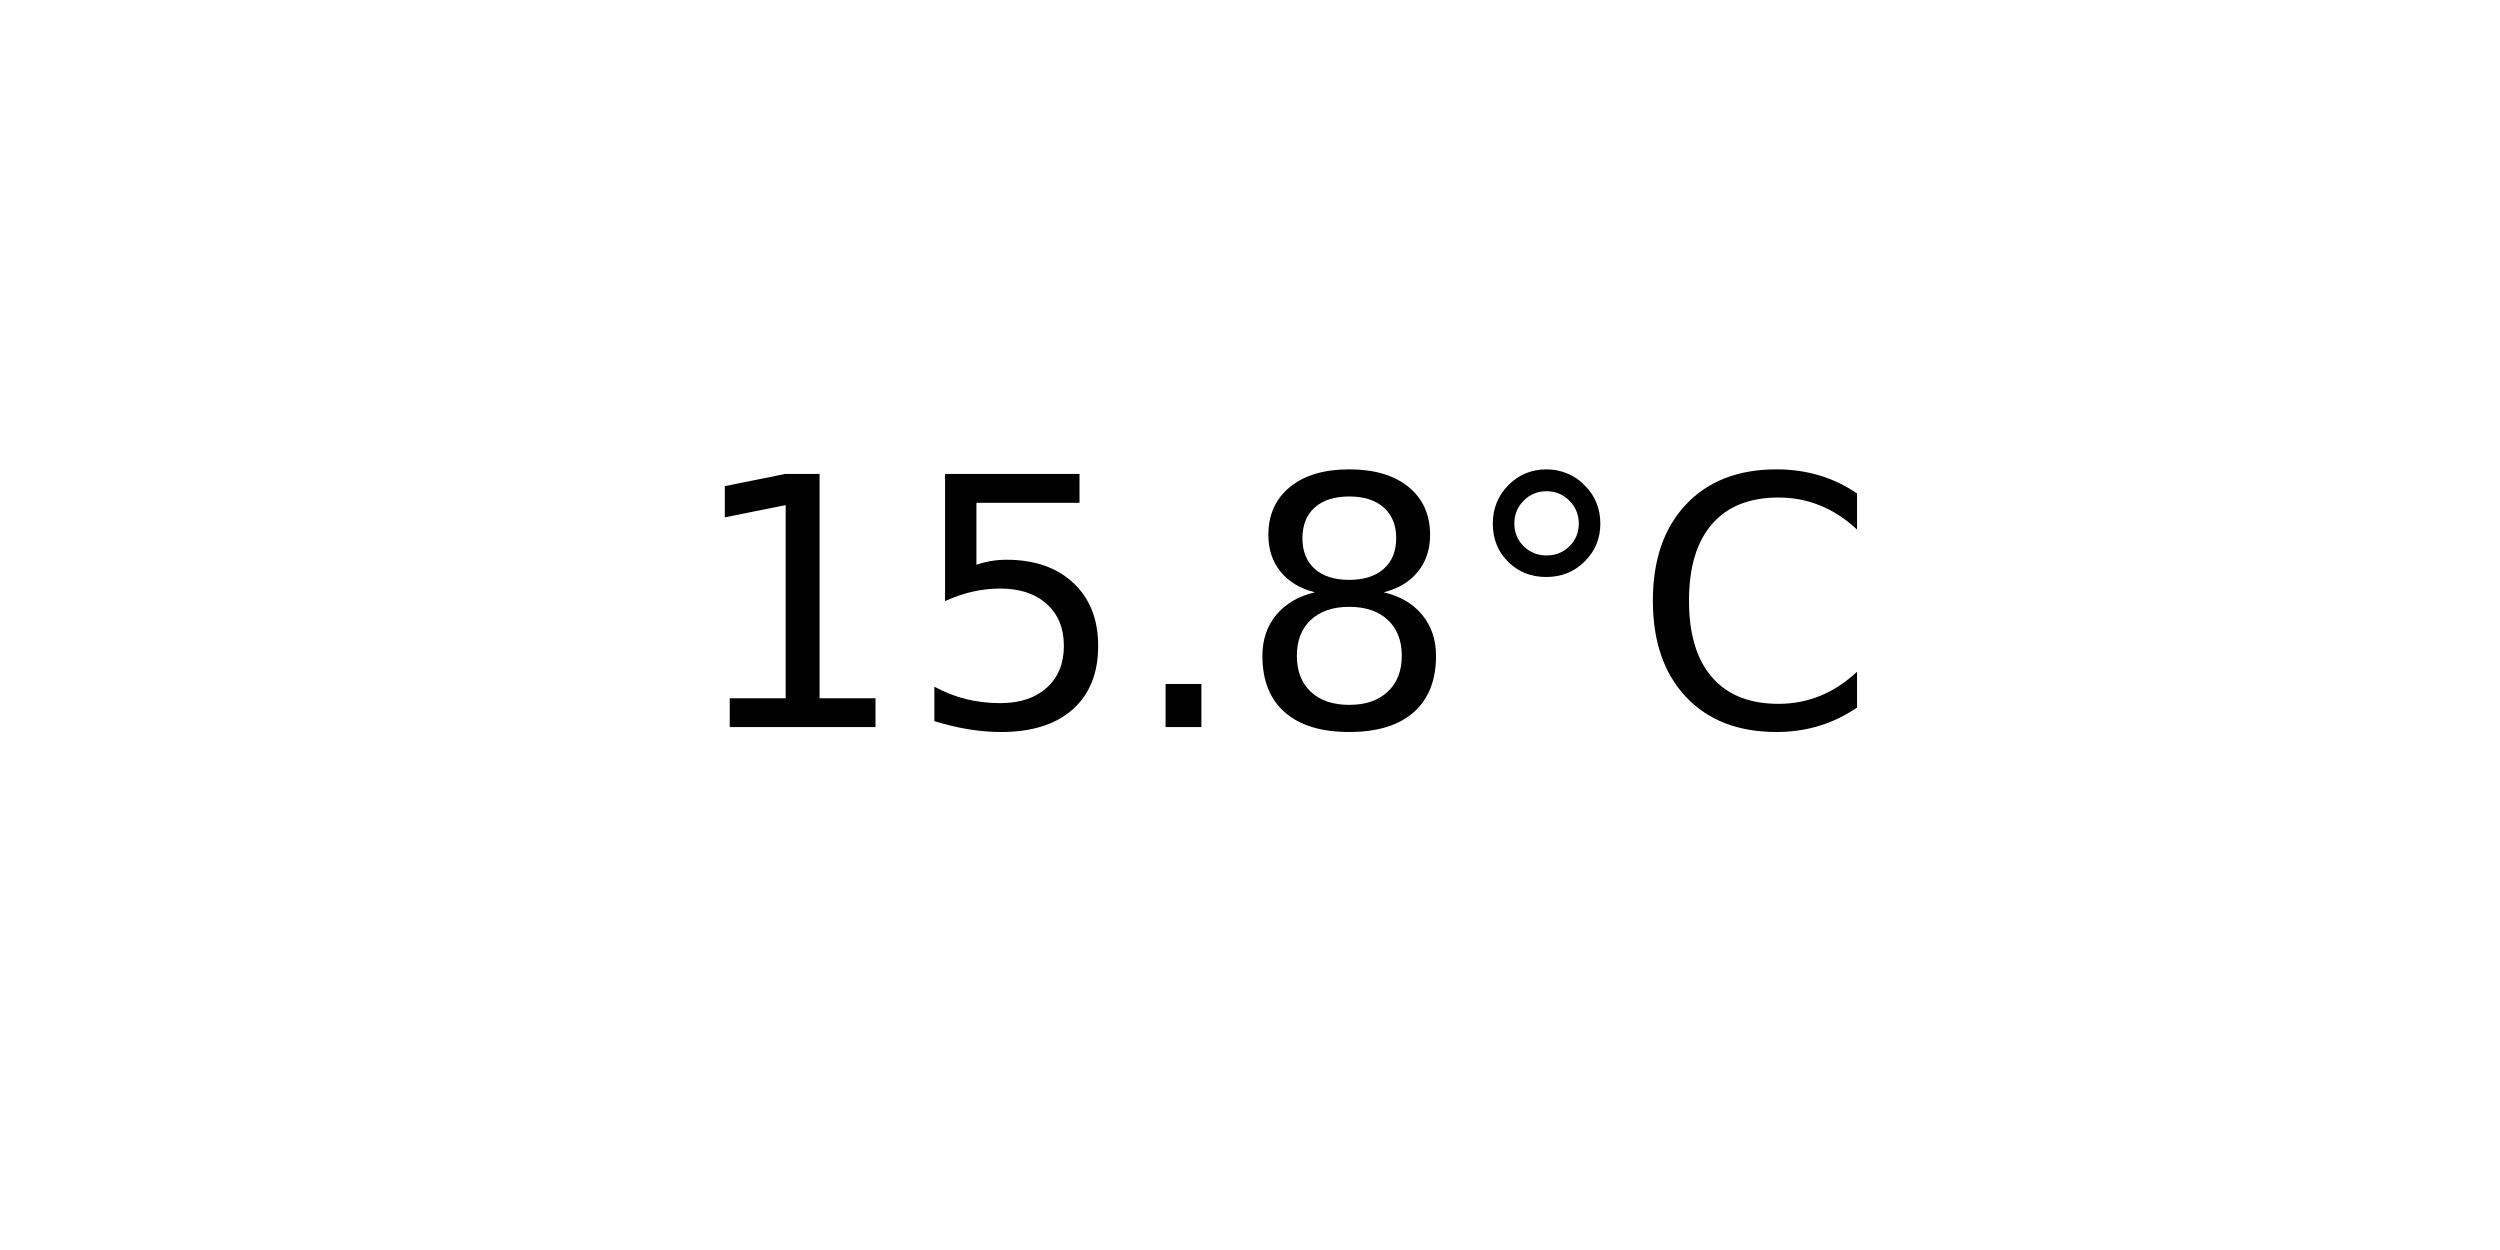
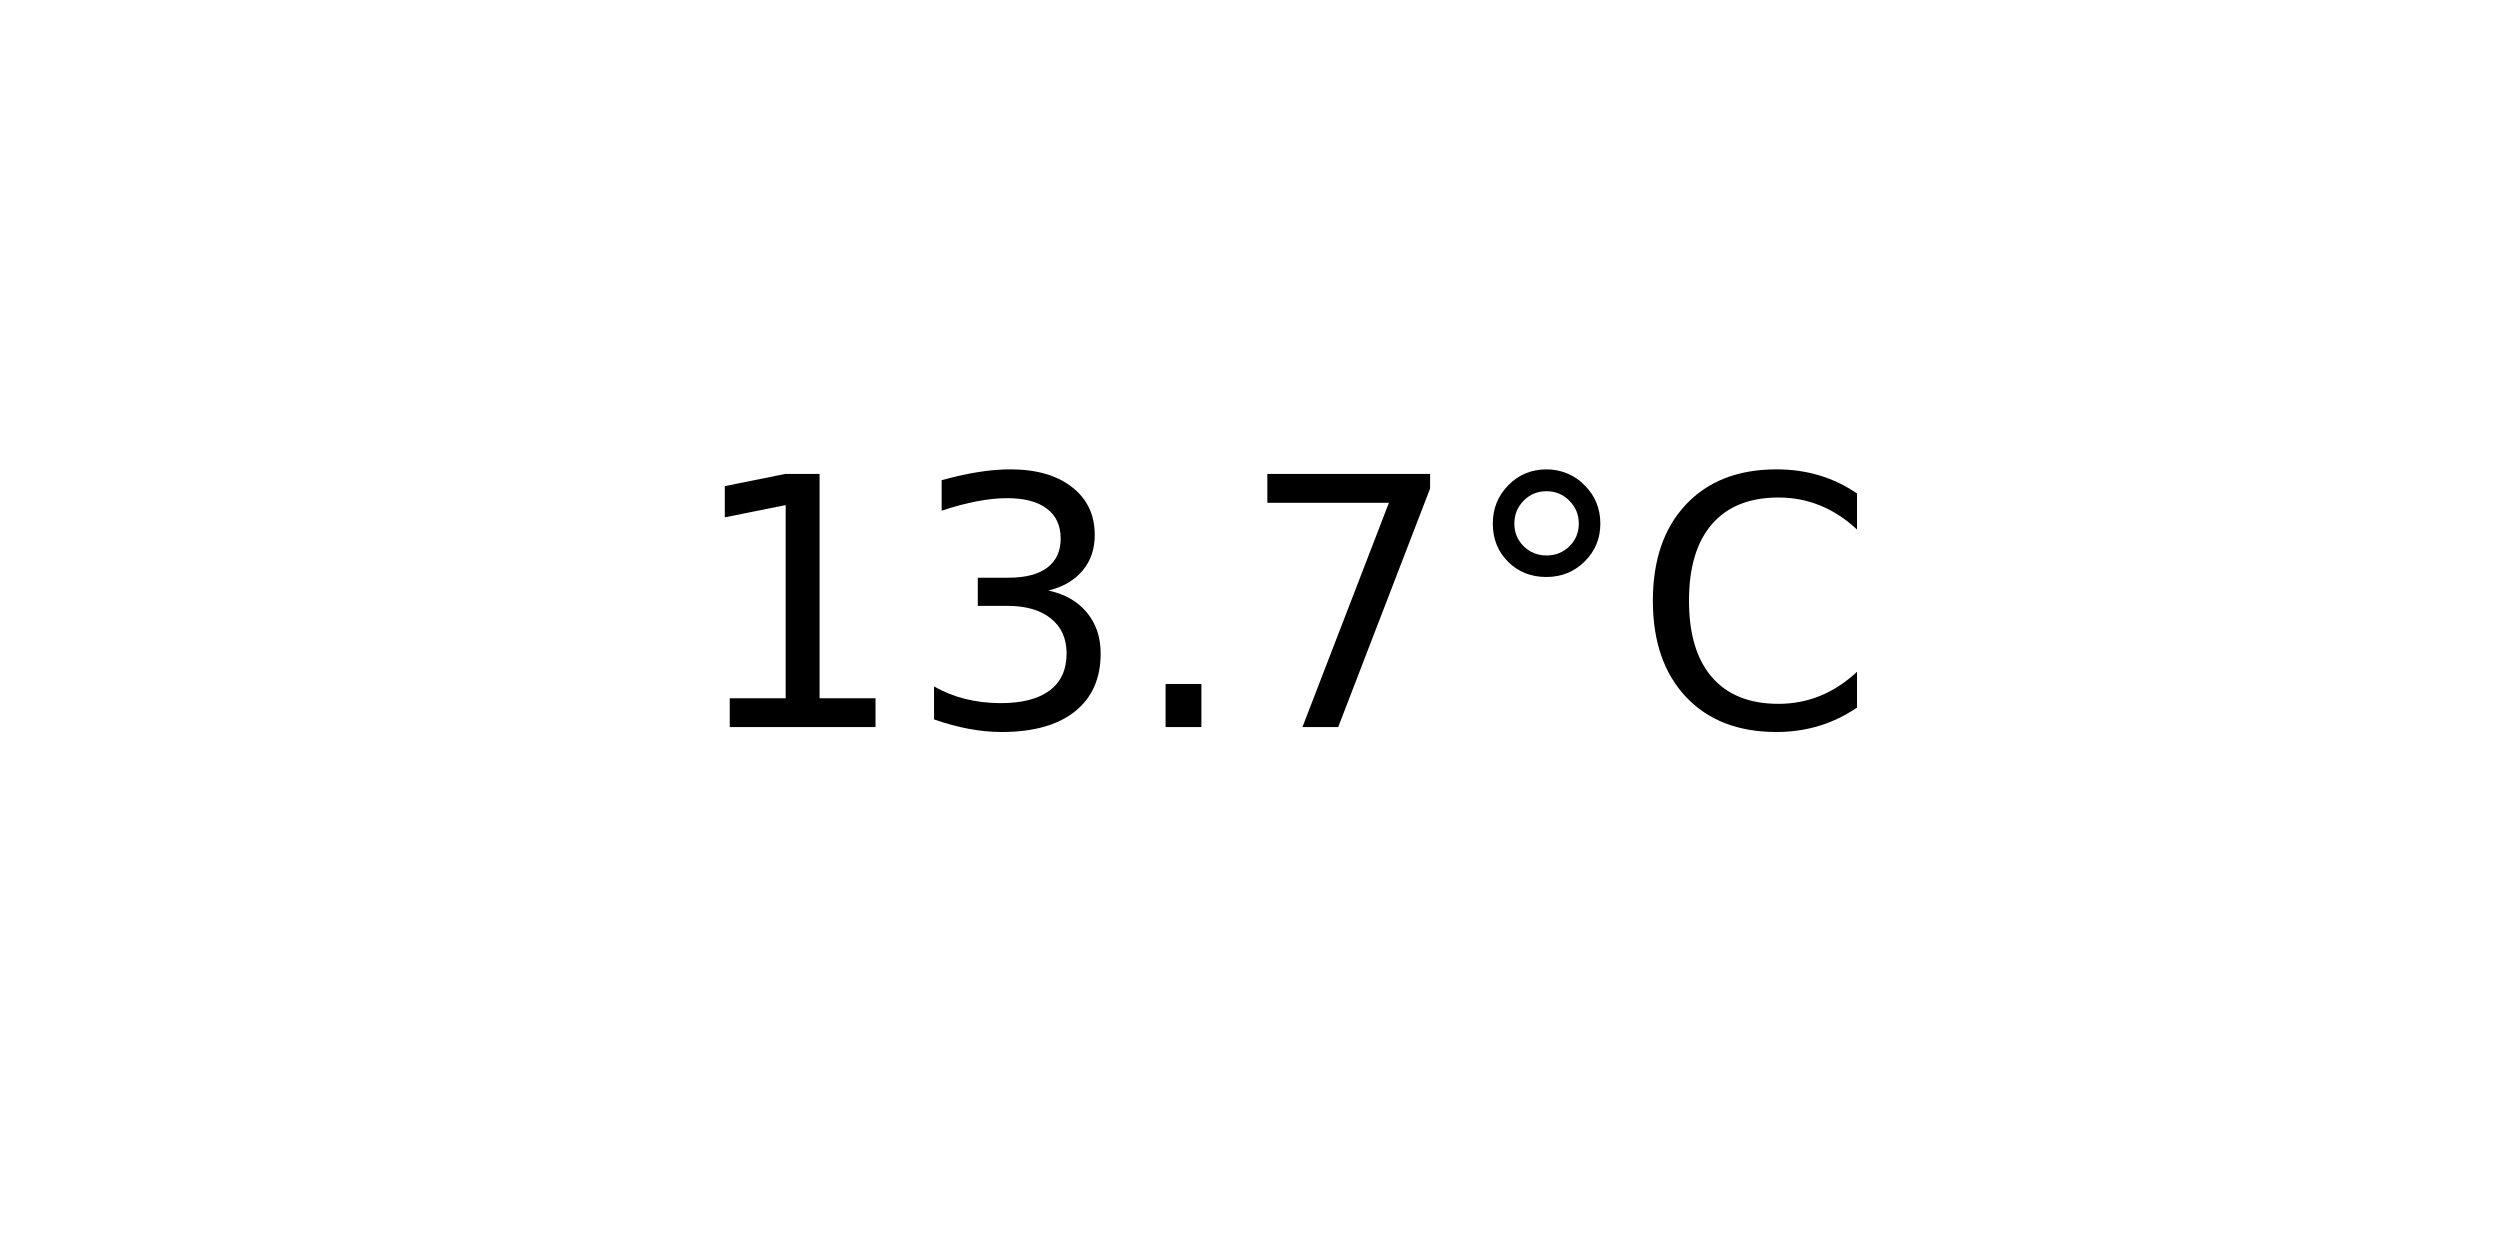
<svg xmlns="http://www.w3.org/2000/svg" xmlns:xlink="http://www.w3.org/1999/xlink" width="72pt" height="36pt" viewBox="0 0 72 36" version="1.1">
  <defs>
    <style type="text/css">*{stroke-linejoin: round; stroke-linecap: butt}</style>
  </defs>
  <g id="figure_1">
    <g id="axes_1">
      <g id="text_1">
        <g transform="translate(19.77578 20.93937) scale(0.1 -0.1)">
          <defs>
            <path id="DejaVuSans-31" d="M 794 531  L 1825 531  L 1825 4091  L 703 3866  L 703 4441  L 1819 4666  L 2450 4666  L 2450 531  L 3481 531  L 3481 0  L 794 0  L 794 531  z " transform="scale(0.015625)" />
-             <path id="DejaVuSans-35" d="M 691 4666  L 3169 4666  L 3169 4134  L 1269 4134  L 1269 2991  Q 1406 3038 1543 3061  Q 1681 3084 1819 3084  Q 2600 3084 3056 2656  Q 3513 2228 3513 1497  Q 3513 744 3044 326  Q 2575 -91 1722 -91  Q 1428 -91 1123 -41  Q 819 9 494 109  L 494 744  Q 775 591 1075 516  Q 1375 441 1709 441  Q 2250 441 2565 725  Q 2881 1009 2881 1497  Q 2881 1984 2565 2268  Q 2250 2553 1709 2553  Q 1456 2553 1204 2497  Q 953 2441 691 2322  L 691 4666  z " transform="scale(0.015625)" />
+             <path id="DejaVuSans-33" d="M 2597 2516  Q 3050 2419 3304 2112  Q 3559 1806 3559 1356  Q 3559 666 3084 287  Q 2609 -91 1734 -91  Q 1441 -91 1130 -33  Q 819 25 488 141  L 488 750  Q 750 597 1062 519  Q 1375 441 1716 441  Q 2309 441 2620 675  Q 2931 909 2931 1356  Q 2931 1769 2642 2001  Q 2353 2234 1838 2234  L 1294 2234  L 1294 2753  L 1863 2753  Q 2328 2753 2575 2939  Q 2822 3125 2822 3475  Q 2822 3834 2567 4026  Q 2313 4219 1838 4219  Q 1578 4219 1281 4162  Q 984 4106 628 3988  L 628 4550  Q 988 4650 1302 4700  Q 1616 4750 1894 4750  Q 2613 4750 3031 4423  Q 3450 4097 3450 3541  Q 3450 3153 3228 2886  Q 3006 2619 2597 2516  z " transform="scale(0.015625)" />
            <path id="DejaVuSans-2e" d="M 684 794  L 1344 794  L 1344 0  L 684 0  L 684 794  z " transform="scale(0.015625)" />
-             <path id="DejaVuSans-38" d="M 2034 2216  Q 1584 2216 1326 1975  Q 1069 1734 1069 1313  Q 1069 891 1326 650  Q 1584 409 2034 409  Q 2484 409 2743 651  Q 3003 894 3003 1313  Q 3003 1734 2745 1975  Q 2488 2216 2034 2216  z M 1403 2484  Q 997 2584 770 2862  Q 544 3141 544 3541  Q 544 4100 942 4425  Q 1341 4750 2034 4750  Q 2731 4750 3128 4425  Q 3525 4100 3525 3541  Q 3525 3141 3298 2862  Q 3072 2584 2669 2484  Q 3125 2378 3379 2068  Q 3634 1759 3634 1313  Q 3634 634 3220 271  Q 2806 -91 2034 -91  Q 1263 -91 848 271  Q 434 634 434 1313  Q 434 1759 690 2068  Q 947 2378 1403 2484  z M 1172 3481  Q 1172 3119 1398 2916  Q 1625 2713 2034 2713  Q 2441 2713 2670 2916  Q 2900 3119 2900 3481  Q 2900 3844 2670 4047  Q 2441 4250 2034 4250  Q 1625 4250 1398 4047  Q 1172 3844 1172 3481  z " transform="scale(0.015625)" />
+             <path id="DejaVuSans-37" d="M 525 4666  L 3525 4666  L 3525 4397  L 1831 0  L 1172 0  L 2766 4134  L 525 4134  L 525 4666  z " transform="scale(0.015625)" />
            <path id="DejaVuSans-b0" d="M 1600 4347  Q 1350 4347 1178 4173  Q 1006 4000 1006 3750  Q 1006 3503 1178 3333  Q 1350 3163 1600 3163  Q 1850 3163 2022 3333  Q 2194 3503 2194 3750  Q 2194 3997 2020 4172  Q 1847 4347 1600 4347  z M 1600 4750  Q 1800 4750 1984 4673  Q 2169 4597 2303 4453  Q 2447 4313 2519 4134  Q 2591 3956 2591 3750  Q 2591 3338 2302 3052  Q 2013 2766 1594 2766  Q 1172 2766 890 3047  Q 609 3328 609 3750  Q 609 4169 896 4459  Q 1184 4750 1600 4750  z " transform="scale(0.015625)" />
            <path id="DejaVuSans-43" d="M 4122 4306  L 4122 3641  Q 3803 3938 3442 4084  Q 3081 4231 2675 4231  Q 1875 4231 1450 3742  Q 1025 3253 1025 2328  Q 1025 1406 1450 917  Q 1875 428 2675 428  Q 3081 428 3442 575  Q 3803 722 4122 1019  L 4122 359  Q 3791 134 3420 21  Q 3050 -91 2638 -91  Q 1578 -91 968 557  Q 359 1206 359 2328  Q 359 3453 968 4101  Q 1578 4750 2638 4750  Q 3056 4750 3426 4639  Q 3797 4528 4122 4306  z " transform="scale(0.015625)" />
          </defs>
          <use xlink:href="#DejaVuSans-31" />
-           <use xlink:href="#DejaVuSans-35" x="63.623" />
+           <use xlink:href="#DejaVuSans-33" x="63.623" />
          <use xlink:href="#DejaVuSans-2e" x="127.246" />
-           <use xlink:href="#DejaVuSans-38" x="159.033" />
+           <use xlink:href="#DejaVuSans-37" x="159.033" />
          <use xlink:href="#DejaVuSans-b0" x="222.656" />
          <use xlink:href="#DejaVuSans-43" x="272.656" />
        </g>
      </g>
    </g>
  </g>
</svg>
